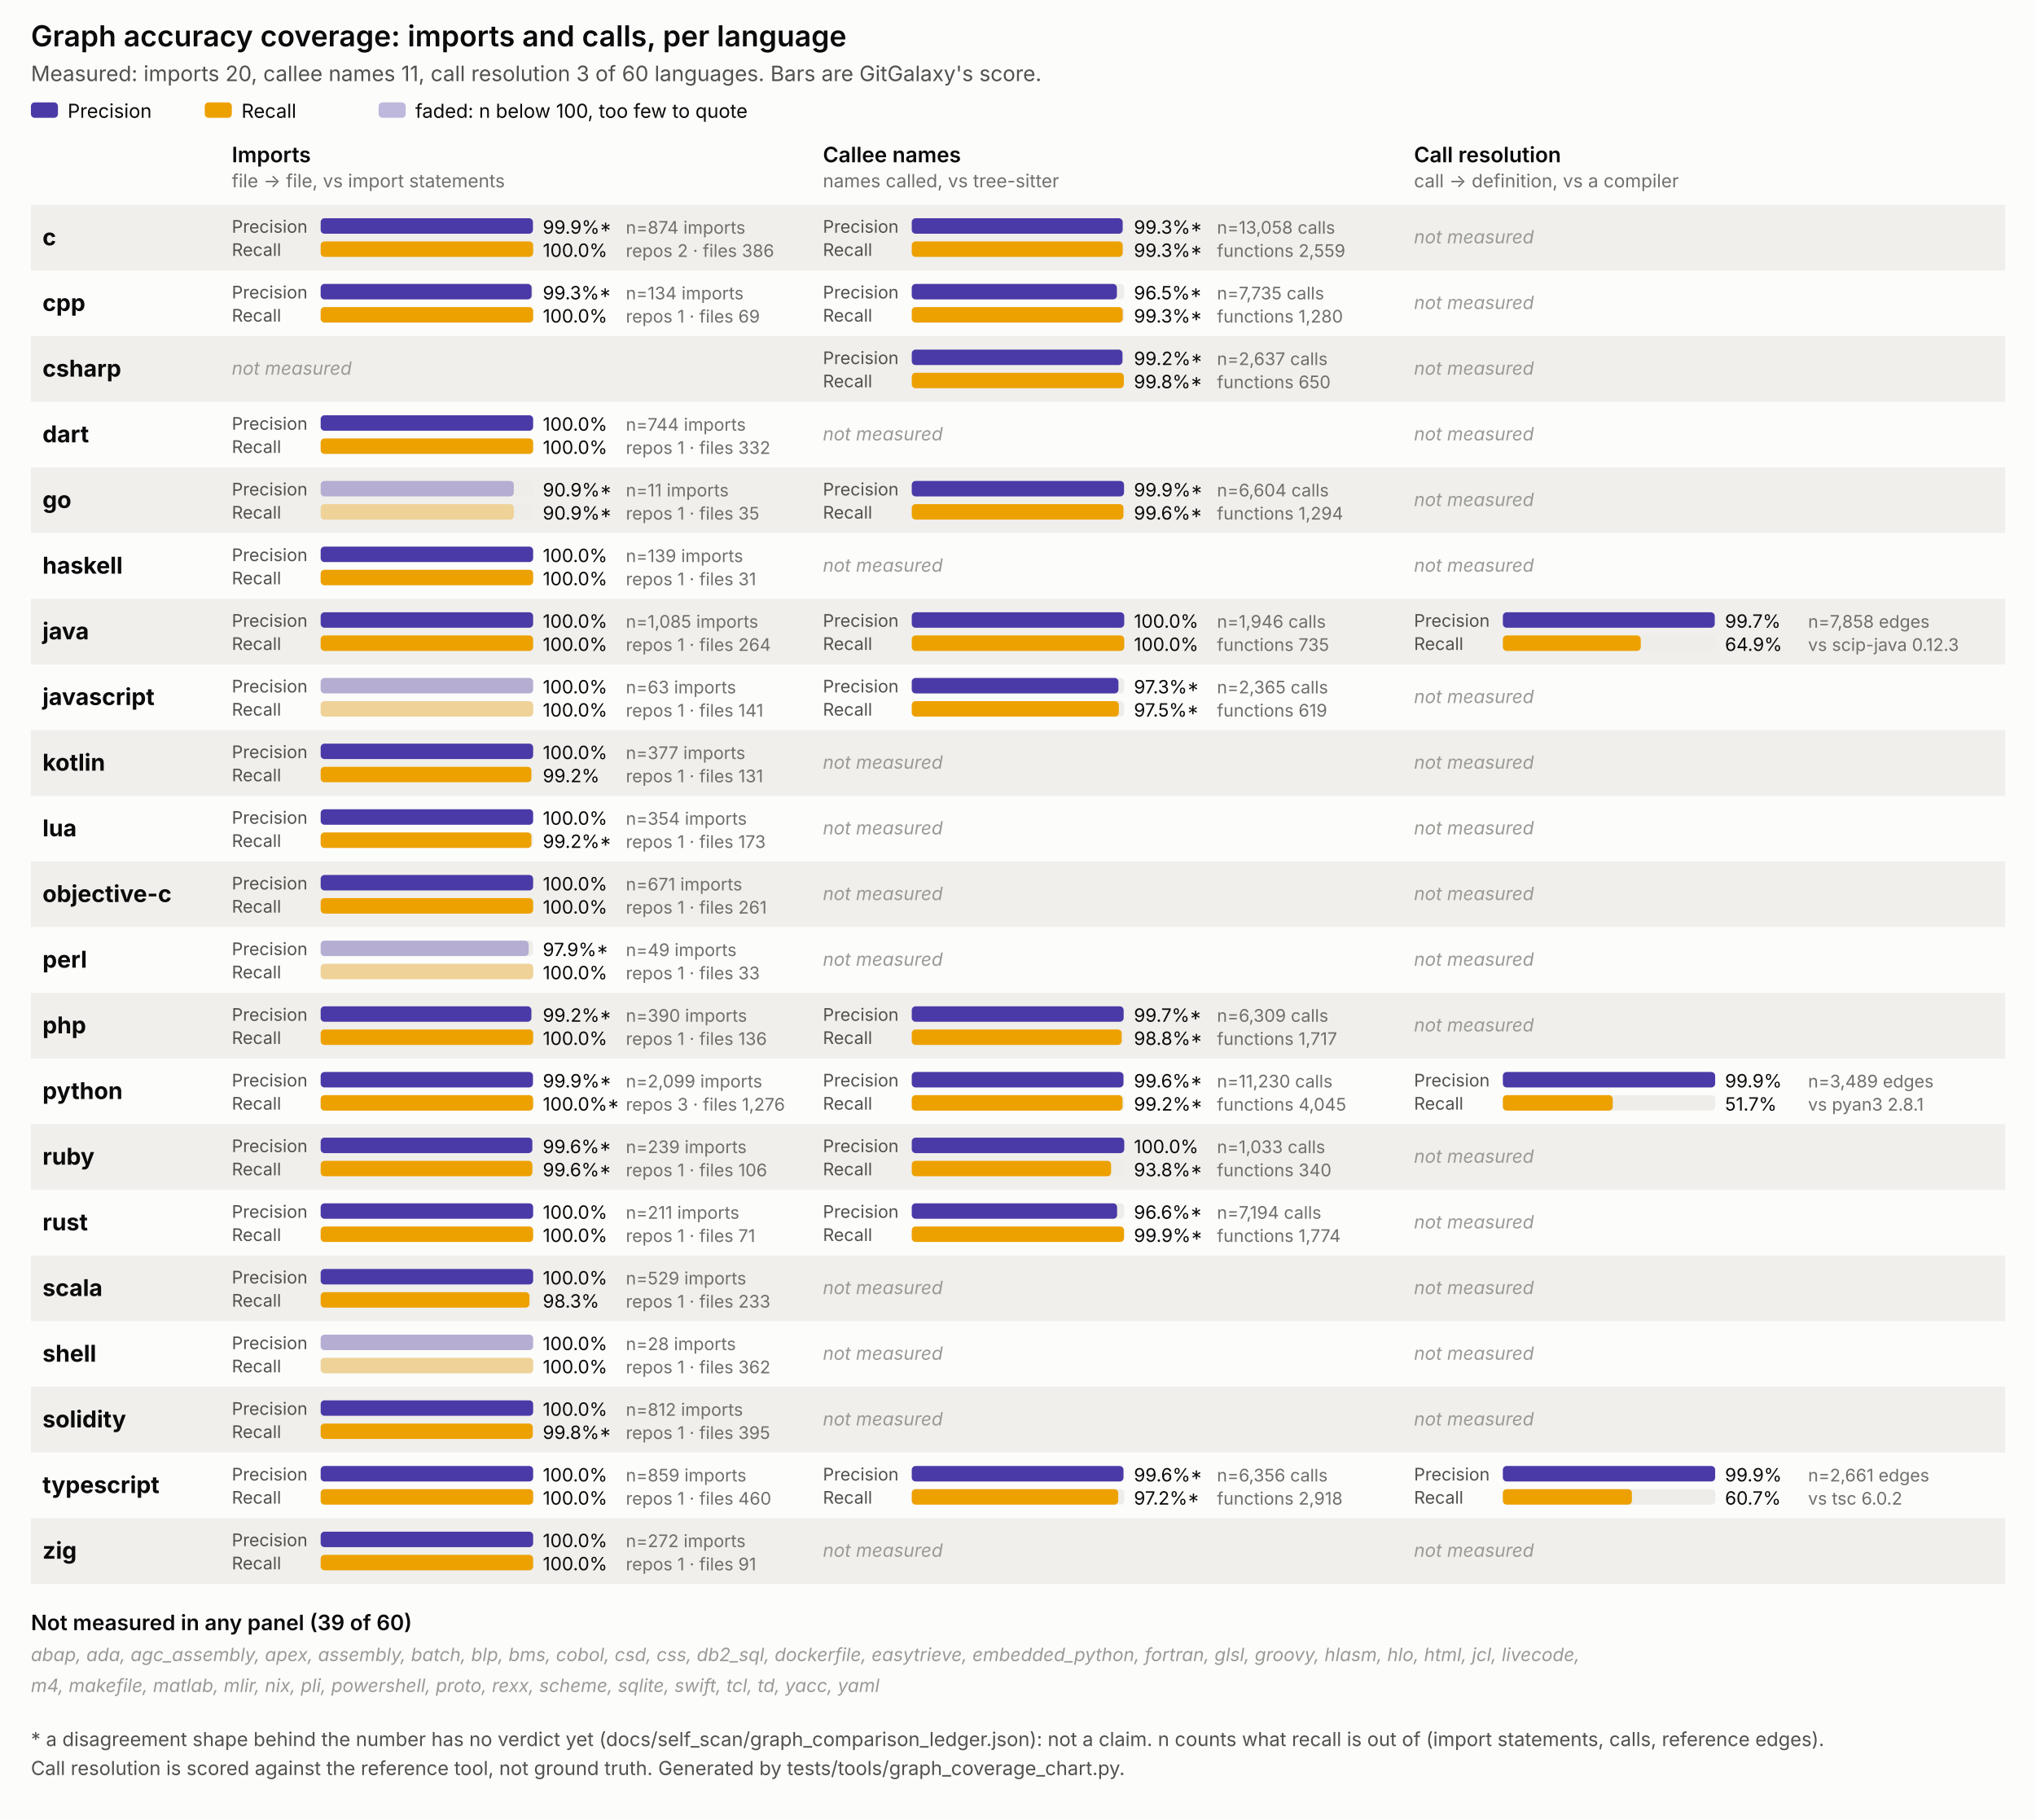
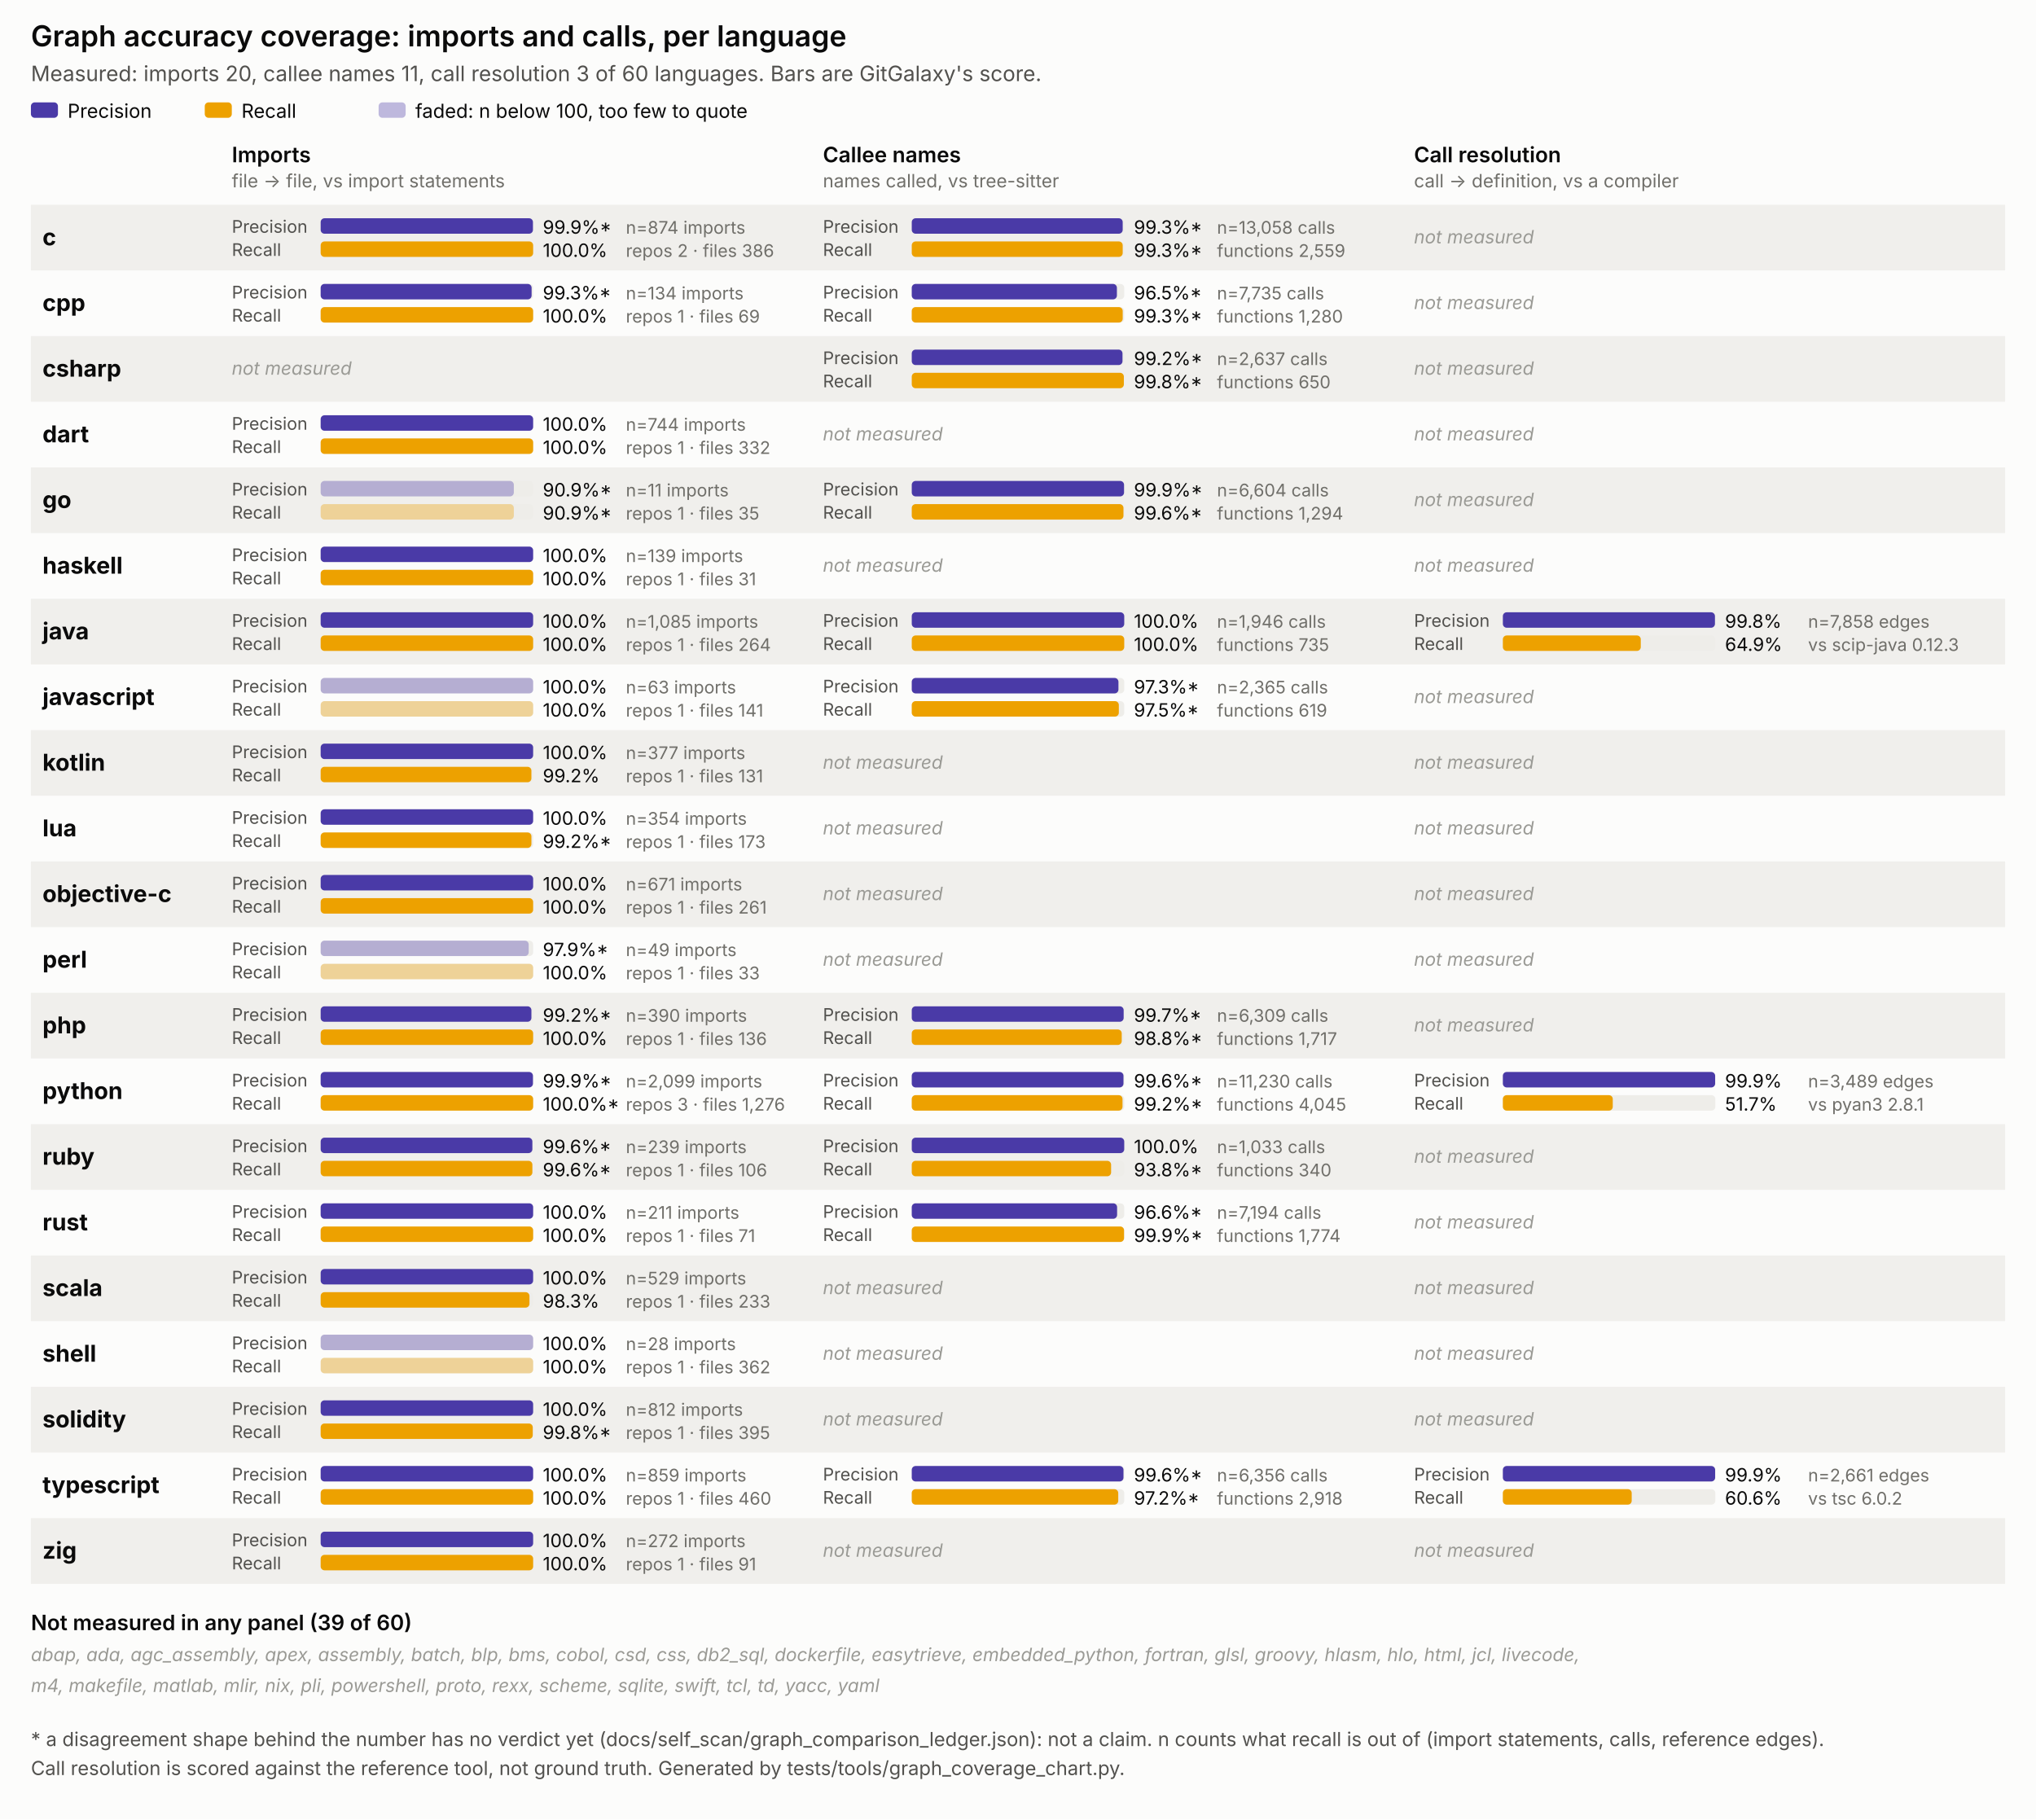
<svg xmlns="http://www.w3.org/2000/svg" viewBox="0 0 1054 942" width="1054" height="942" font-family="system-ui, -apple-system, Segoe UI, sans-serif">
  <style>
  .surface { fill: #fcfcfb; }
  .title { font-size: 15px; font-weight: 600; fill: #0b0b0b; }
  .subtitle { font-size: 11px; fill: #52514e; }
  .panel-title { font-size: 11px; font-weight: 600; fill: #0b0b0b; }
  .panel-sub { font-size: 9.5px; fill: #706f6a; }
  .lang { font-size: 12px; font-weight: 700; fill: #0b0b0b; }
  .pr { font-size: 9px; fill: #52514e; }
  .legend { font-size: 10px; fill: #0b0b0b; }
  .val { font-size: 9.5px; fill: #0b0b0b; }
  .n { font-size: 9px; fill: #706f6a; }
  .none { font-size: 9.5px; fill: #9a9a95; font-style: italic; }
  .note { font-size: 10px; fill: #52514e; }
  .stripe { fill: #f0efec; }
  .track { fill: #eeede9; }
</style>
  <rect class="surface" x="0" y="0" width="1054" height="942" />
  <text class="title" x="16" y="24">Graph accuracy coverage: imports and calls, per language</text>
  <text class="subtitle" x="16" y="42">Measured: imports 20, callee names 11, call resolution 3 of 60 languages. Bars are GitGalaxy's score.</text>
  <rect x="16" y="53" width="14" height="8" rx="2" fill="#4a3aa7" />
  <text class="legend" x="35" y="61">Precision</text>
  <rect x="106" y="53" width="14" height="8" rx="2" fill="#eda100" />
  <text class="legend" x="125" y="61">Recall</text>
  <rect x="196" y="53" width="14" height="8" rx="2" fill="#4a3aa7" opacity="0.35" />
  <text class="legend" x="215" y="61">faded: n below 100, too few to quote</text>
  <text class="panel-title" x="120" y="84">Imports</text>
  <text class="panel-sub" x="120" y="97">file -&gt; file, vs import statements</text>
  <text class="panel-title" x="426" y="84">Callee names</text>
  <text class="panel-sub" x="426" y="97">names called, vs tree-sitter</text>
  <text class="panel-title" x="732" y="84">Call resolution</text>
  <text class="panel-sub" x="732" y="97">call -&gt; definition, vs a compiler</text>
  <rect class="stripe" x="16" y="106" width="1022" height="34" />
  <text class="lang" x="22" y="127.0">c</text>
  <g>
    <text class="pr" x="120" y="120.5">Precision</text>
    <rect class="track" x="166" y="113" width="110" height="8" rx="2" />
    <rect x="166" y="113" width="109.9" height="8" rx="2" fill="#4a3aa7" />
    <text class="val" x="281" y="121">99.9%*</text>
    <text class="pr" x="120" y="132.5">Recall</text>
    <rect class="track" x="166" y="125" width="110" height="8" rx="2" />
    <rect x="166" y="125" width="110.0" height="8" rx="2" fill="#eda100" />
    <text class="val" x="281" y="133">100.0%</text>
    <text class="n" x="324" y="121">n=874 imports</text>
    <text class="n" x="324" y="133">repos 2 · files 386</text>
  </g>
  <g>
    <text class="pr" x="426" y="120.5">Precision</text>
    <rect class="track" x="472" y="113" width="110" height="8" rx="2" />
    <rect x="472" y="113" width="109.2" height="8" rx="2" fill="#4a3aa7" />
    <text class="val" x="587" y="121">99.3%*</text>
    <text class="pr" x="426" y="132.5">Recall</text>
    <rect class="track" x="472" y="125" width="110" height="8" rx="2" />
    <rect x="472" y="125" width="109.2" height="8" rx="2" fill="#eda100" />
    <text class="val" x="587" y="133">99.3%*</text>
    <text class="n" x="630" y="121">n=13,058 calls</text>
    <text class="n" x="630" y="133">functions 2,559</text>
  </g>
  <text class="none" x="732" y="126.0">not measured</text>
  <text class="lang" x="22" y="161.0">cpp</text>
  <g>
    <text class="pr" x="120" y="154.5">Precision</text>
    <rect class="track" x="166" y="147" width="110" height="8" rx="2" />
    <rect x="166" y="147" width="109.2" height="8" rx="2" fill="#4a3aa7" />
    <text class="val" x="281" y="155">99.3%*</text>
    <text class="pr" x="120" y="166.5">Recall</text>
    <rect class="track" x="166" y="159" width="110" height="8" rx="2" />
    <rect x="166" y="159" width="110.0" height="8" rx="2" fill="#eda100" />
    <text class="val" x="281" y="167">100.0%</text>
    <text class="n" x="324" y="155">n=134 imports</text>
    <text class="n" x="324" y="167">repos 1 · files 69</text>
  </g>
  <g>
    <text class="pr" x="426" y="154.5">Precision</text>
    <rect class="track" x="472" y="147" width="110" height="8" rx="2" />
    <rect x="472" y="147" width="106.2" height="8" rx="2" fill="#4a3aa7" />
    <text class="val" x="587" y="155">96.5%*</text>
    <text class="pr" x="426" y="166.5">Recall</text>
    <rect class="track" x="472" y="159" width="110" height="8" rx="2" />
    <rect x="472" y="159" width="109.2" height="8" rx="2" fill="#eda100" />
    <text class="val" x="587" y="167">99.3%*</text>
    <text class="n" x="630" y="155">n=7,735 calls</text>
    <text class="n" x="630" y="167">functions 1,280</text>
  </g>
  <text class="none" x="732" y="160.0">not measured</text>
  <rect class="stripe" x="16" y="174" width="1022" height="34" />
  <text class="lang" x="22" y="195.0">csharp</text>
  <text class="none" x="120" y="194.0">not measured</text>
  <g>
    <text class="pr" x="426" y="188.5">Precision</text>
    <rect class="track" x="472" y="181" width="110" height="8" rx="2" />
    <rect x="472" y="181" width="109.1" height="8" rx="2" fill="#4a3aa7" />
    <text class="val" x="587" y="189">99.2%*</text>
    <text class="pr" x="426" y="200.5">Recall</text>
    <rect class="track" x="472" y="193" width="110" height="8" rx="2" />
    <rect x="472" y="193" width="109.8" height="8" rx="2" fill="#eda100" />
    <text class="val" x="587" y="201">99.8%*</text>
    <text class="n" x="630" y="189">n=2,637 calls</text>
    <text class="n" x="630" y="201">functions 650</text>
  </g>
  <text class="none" x="732" y="194.0">not measured</text>
  <text class="lang" x="22" y="229.0">dart</text>
  <g>
    <text class="pr" x="120" y="222.5">Precision</text>
    <rect class="track" x="166" y="215" width="110" height="8" rx="2" />
    <rect x="166" y="215" width="110.0" height="8" rx="2" fill="#4a3aa7" />
    <text class="val" x="281" y="223">100.0%</text>
    <text class="pr" x="120" y="234.5">Recall</text>
    <rect class="track" x="166" y="227" width="110" height="8" rx="2" />
    <rect x="166" y="227" width="110.0" height="8" rx="2" fill="#eda100" />
    <text class="val" x="281" y="235">100.0%</text>
    <text class="n" x="324" y="223">n=744 imports</text>
    <text class="n" x="324" y="235">repos 1 · files 332</text>
  </g>
  <text class="none" x="426" y="228.0">not measured</text>
  <text class="none" x="732" y="228.0">not measured</text>
  <rect class="stripe" x="16" y="242" width="1022" height="34" />
  <text class="lang" x="22" y="263.0">go</text>
  <g>
    <text class="pr" x="120" y="256.5">Precision</text>
    <rect class="track" x="166" y="249" width="110" height="8" rx="2" />
    <rect x="166" y="249" width="100.0" height="8" rx="2" fill="#4a3aa7" opacity="0.35" />
    <text class="val" x="281" y="257">90.9%*</text>
    <text class="pr" x="120" y="268.5">Recall</text>
    <rect class="track" x="166" y="261" width="110" height="8" rx="2" />
    <rect x="166" y="261" width="100.0" height="8" rx="2" fill="#eda100" opacity="0.35" />
    <text class="val" x="281" y="269">90.9%*</text>
    <text class="n" x="324" y="257">n=11 imports</text>
    <text class="n" x="324" y="269">repos 1 · files 35</text>
  </g>
  <g>
    <text class="pr" x="426" y="256.5">Precision</text>
    <rect class="track" x="472" y="249" width="110" height="8" rx="2" />
    <rect x="472" y="249" width="109.9" height="8" rx="2" fill="#4a3aa7" />
    <text class="val" x="587" y="257">99.9%*</text>
    <text class="pr" x="426" y="268.5">Recall</text>
    <rect class="track" x="472" y="261" width="110" height="8" rx="2" />
    <rect x="472" y="261" width="109.6" height="8" rx="2" fill="#eda100" />
    <text class="val" x="587" y="269">99.6%*</text>
    <text class="n" x="630" y="257">n=6,604 calls</text>
    <text class="n" x="630" y="269">functions 1,294</text>
  </g>
  <text class="none" x="732" y="262.0">not measured</text>
  <text class="lang" x="22" y="297.0">haskell</text>
  <g>
    <text class="pr" x="120" y="290.5">Precision</text>
    <rect class="track" x="166" y="283" width="110" height="8" rx="2" />
    <rect x="166" y="283" width="110.0" height="8" rx="2" fill="#4a3aa7" />
    <text class="val" x="281" y="291">100.0%</text>
    <text class="pr" x="120" y="302.5">Recall</text>
    <rect class="track" x="166" y="295" width="110" height="8" rx="2" />
    <rect x="166" y="295" width="110.0" height="8" rx="2" fill="#eda100" />
    <text class="val" x="281" y="303">100.0%</text>
    <text class="n" x="324" y="291">n=139 imports</text>
    <text class="n" x="324" y="303">repos 1 · files 31</text>
  </g>
  <text class="none" x="426" y="296.0">not measured</text>
  <text class="none" x="732" y="296.0">not measured</text>
  <rect class="stripe" x="16" y="310" width="1022" height="34" />
  <text class="lang" x="22" y="331.0">java</text>
  <g>
    <text class="pr" x="120" y="324.5">Precision</text>
    <rect class="track" x="166" y="317" width="110" height="8" rx="2" />
    <rect x="166" y="317" width="110.0" height="8" rx="2" fill="#4a3aa7" />
    <text class="val" x="281" y="325">100.0%</text>
    <text class="pr" x="120" y="336.5">Recall</text>
    <rect class="track" x="166" y="329" width="110" height="8" rx="2" />
    <rect x="166" y="329" width="110.0" height="8" rx="2" fill="#eda100" />
    <text class="val" x="281" y="337">100.0%</text>
    <text class="n" x="324" y="325">n=1,085 imports</text>
    <text class="n" x="324" y="337">repos 1 · files 264</text>
  </g>
  <g>
    <text class="pr" x="426" y="324.5">Precision</text>
    <rect class="track" x="472" y="317" width="110" height="8" rx="2" />
    <rect x="472" y="317" width="110.0" height="8" rx="2" fill="#4a3aa7" />
    <text class="val" x="587" y="325">100.0%</text>
    <text class="pr" x="426" y="336.5">Recall</text>
    <rect class="track" x="472" y="329" width="110" height="8" rx="2" />
    <rect x="472" y="329" width="110.0" height="8" rx="2" fill="#eda100" />
    <text class="val" x="587" y="337">100.0%</text>
    <text class="n" x="630" y="325">n=1,946 calls</text>
    <text class="n" x="630" y="337">functions 735</text>
  </g>
  <g>
    <text class="pr" x="732" y="324.5">Precision</text>
    <rect class="track" x="778" y="317" width="110" height="8" rx="2" />
-     <rect x="778" y="317" width="109.7" height="8" rx="2" fill="#4a3aa7" />
-     <text class="val" x="893" y="325">99.7%</text>
+     <rect x="778" y="317" width="109.8" height="8" rx="2" fill="#4a3aa7" />
+     <text class="val" x="893" y="325">99.8%</text>
    <text class="pr" x="732" y="336.5">Recall</text>
    <rect class="track" x="778" y="329" width="110" height="8" rx="2" />
    <rect x="778" y="329" width="71.4" height="8" rx="2" fill="#eda100" />
    <text class="val" x="893" y="337">64.9%</text>
    <text class="n" x="936" y="325">n=7,858 edges</text>
    <text class="n" x="936" y="337">vs scip-java 0.12.3</text>
  </g>
  <text class="lang" x="22" y="365.0">javascript</text>
  <g>
    <text class="pr" x="120" y="358.5">Precision</text>
    <rect class="track" x="166" y="351" width="110" height="8" rx="2" />
    <rect x="166" y="351" width="110.0" height="8" rx="2" fill="#4a3aa7" opacity="0.35" />
    <text class="val" x="281" y="359">100.0%</text>
    <text class="pr" x="120" y="370.5">Recall</text>
    <rect class="track" x="166" y="363" width="110" height="8" rx="2" />
    <rect x="166" y="363" width="110.0" height="8" rx="2" fill="#eda100" opacity="0.35" />
    <text class="val" x="281" y="371">100.0%</text>
    <text class="n" x="324" y="359">n=63 imports</text>
    <text class="n" x="324" y="371">repos 1 · files 141</text>
  </g>
  <g>
    <text class="pr" x="426" y="358.5">Precision</text>
    <rect class="track" x="472" y="351" width="110" height="8" rx="2" />
    <rect x="472" y="351" width="107.0" height="8" rx="2" fill="#4a3aa7" />
    <text class="val" x="587" y="359">97.3%*</text>
    <text class="pr" x="426" y="370.5">Recall</text>
    <rect class="track" x="472" y="363" width="110" height="8" rx="2" />
    <rect x="472" y="363" width="107.2" height="8" rx="2" fill="#eda100" />
    <text class="val" x="587" y="371">97.5%*</text>
    <text class="n" x="630" y="359">n=2,365 calls</text>
    <text class="n" x="630" y="371">functions 619</text>
  </g>
  <text class="none" x="732" y="364.0">not measured</text>
  <rect class="stripe" x="16" y="378" width="1022" height="34" />
  <text class="lang" x="22" y="399.0">kotlin</text>
  <g>
    <text class="pr" x="120" y="392.5">Precision</text>
    <rect class="track" x="166" y="385" width="110" height="8" rx="2" />
    <rect x="166" y="385" width="110.0" height="8" rx="2" fill="#4a3aa7" />
    <text class="val" x="281" y="393">100.0%</text>
    <text class="pr" x="120" y="404.5">Recall</text>
    <rect class="track" x="166" y="397" width="110" height="8" rx="2" />
    <rect x="166" y="397" width="109.1" height="8" rx="2" fill="#eda100" />
    <text class="val" x="281" y="405">99.2%</text>
    <text class="n" x="324" y="393">n=377 imports</text>
    <text class="n" x="324" y="405">repos 1 · files 131</text>
  </g>
  <text class="none" x="426" y="398.0">not measured</text>
  <text class="none" x="732" y="398.0">not measured</text>
  <text class="lang" x="22" y="433.0">lua</text>
  <g>
    <text class="pr" x="120" y="426.5">Precision</text>
    <rect class="track" x="166" y="419" width="110" height="8" rx="2" />
    <rect x="166" y="419" width="110.0" height="8" rx="2" fill="#4a3aa7" />
    <text class="val" x="281" y="427">100.0%</text>
    <text class="pr" x="120" y="438.5">Recall</text>
    <rect class="track" x="166" y="431" width="110" height="8" rx="2" />
    <rect x="166" y="431" width="109.1" height="8" rx="2" fill="#eda100" />
    <text class="val" x="281" y="439">99.2%*</text>
    <text class="n" x="324" y="427">n=354 imports</text>
    <text class="n" x="324" y="439">repos 1 · files 173</text>
  </g>
  <text class="none" x="426" y="432.0">not measured</text>
  <text class="none" x="732" y="432.0">not measured</text>
  <rect class="stripe" x="16" y="446" width="1022" height="34" />
  <text class="lang" x="22" y="467.0">objective-c</text>
  <g>
    <text class="pr" x="120" y="460.5">Precision</text>
    <rect class="track" x="166" y="453" width="110" height="8" rx="2" />
    <rect x="166" y="453" width="110.0" height="8" rx="2" fill="#4a3aa7" />
    <text class="val" x="281" y="461">100.0%</text>
    <text class="pr" x="120" y="472.5">Recall</text>
    <rect class="track" x="166" y="465" width="110" height="8" rx="2" />
    <rect x="166" y="465" width="110.0" height="8" rx="2" fill="#eda100" />
    <text class="val" x="281" y="473">100.0%</text>
    <text class="n" x="324" y="461">n=671 imports</text>
    <text class="n" x="324" y="473">repos 1 · files 261</text>
  </g>
  <text class="none" x="426" y="466.0">not measured</text>
  <text class="none" x="732" y="466.0">not measured</text>
  <text class="lang" x="22" y="501.0">perl</text>
  <g>
    <text class="pr" x="120" y="494.5">Precision</text>
    <rect class="track" x="166" y="487" width="110" height="8" rx="2" />
    <rect x="166" y="487" width="107.7" height="8" rx="2" fill="#4a3aa7" opacity="0.35" />
    <text class="val" x="281" y="495">97.9%*</text>
    <text class="pr" x="120" y="506.5">Recall</text>
    <rect class="track" x="166" y="499" width="110" height="8" rx="2" />
    <rect x="166" y="499" width="110.0" height="8" rx="2" fill="#eda100" opacity="0.35" />
    <text class="val" x="281" y="507">100.0%</text>
    <text class="n" x="324" y="495">n=49 imports</text>
    <text class="n" x="324" y="507">repos 1 · files 33</text>
  </g>
  <text class="none" x="426" y="500.0">not measured</text>
  <text class="none" x="732" y="500.0">not measured</text>
  <rect class="stripe" x="16" y="514" width="1022" height="34" />
  <text class="lang" x="22" y="535.0">php</text>
  <g>
    <text class="pr" x="120" y="528.5">Precision</text>
    <rect class="track" x="166" y="521" width="110" height="8" rx="2" />
    <rect x="166" y="521" width="109.1" height="8" rx="2" fill="#4a3aa7" />
    <text class="val" x="281" y="529">99.2%*</text>
    <text class="pr" x="120" y="540.5">Recall</text>
    <rect class="track" x="166" y="533" width="110" height="8" rx="2" />
    <rect x="166" y="533" width="110.0" height="8" rx="2" fill="#eda100" />
    <text class="val" x="281" y="541">100.0%</text>
    <text class="n" x="324" y="529">n=390 imports</text>
    <text class="n" x="324" y="541">repos 1 · files 136</text>
  </g>
  <g>
    <text class="pr" x="426" y="528.5">Precision</text>
    <rect class="track" x="472" y="521" width="110" height="8" rx="2" />
    <rect x="472" y="521" width="109.7" height="8" rx="2" fill="#4a3aa7" />
    <text class="val" x="587" y="529">99.7%*</text>
    <text class="pr" x="426" y="540.5">Recall</text>
    <rect class="track" x="472" y="533" width="110" height="8" rx="2" />
    <rect x="472" y="533" width="108.7" height="8" rx="2" fill="#eda100" />
    <text class="val" x="587" y="541">98.8%*</text>
    <text class="n" x="630" y="529">n=6,309 calls</text>
    <text class="n" x="630" y="541">functions 1,717</text>
  </g>
  <text class="none" x="732" y="534.0">not measured</text>
  <text class="lang" x="22" y="569.0">python</text>
  <g>
    <text class="pr" x="120" y="562.5">Precision</text>
    <rect class="track" x="166" y="555" width="110" height="8" rx="2" />
    <rect x="166" y="555" width="109.9" height="8" rx="2" fill="#4a3aa7" />
    <text class="val" x="281" y="563">99.9%*</text>
    <text class="pr" x="120" y="574.5">Recall</text>
    <rect class="track" x="166" y="567" width="110" height="8" rx="2" />
    <rect x="166" y="567" width="110.0" height="8" rx="2" fill="#eda100" />
    <text class="val" x="281" y="575">100.0%*</text>
    <text class="n" x="324" y="563">n=2,099 imports</text>
    <text class="n" x="324" y="575">repos 3 · files 1,276</text>
  </g>
  <g>
    <text class="pr" x="426" y="562.5">Precision</text>
    <rect class="track" x="472" y="555" width="110" height="8" rx="2" />
    <rect x="472" y="555" width="109.6" height="8" rx="2" fill="#4a3aa7" />
    <text class="val" x="587" y="563">99.6%*</text>
    <text class="pr" x="426" y="574.5">Recall</text>
    <rect class="track" x="472" y="567" width="110" height="8" rx="2" />
    <rect x="472" y="567" width="109.1" height="8" rx="2" fill="#eda100" />
    <text class="val" x="587" y="575">99.2%*</text>
    <text class="n" x="630" y="563">n=11,230 calls</text>
    <text class="n" x="630" y="575">functions 4,045</text>
  </g>
  <g>
    <text class="pr" x="732" y="562.5">Precision</text>
    <rect class="track" x="778" y="555" width="110" height="8" rx="2" />
    <rect x="778" y="555" width="109.9" height="8" rx="2" fill="#4a3aa7" />
    <text class="val" x="893" y="563">99.9%</text>
    <text class="pr" x="732" y="574.5">Recall</text>
    <rect class="track" x="778" y="567" width="110" height="8" rx="2" />
    <rect x="778" y="567" width="56.9" height="8" rx="2" fill="#eda100" />
    <text class="val" x="893" y="575">51.7%</text>
    <text class="n" x="936" y="563">n=3,489 edges</text>
    <text class="n" x="936" y="575">vs pyan3 2.8.1</text>
  </g>
  <rect class="stripe" x="16" y="582" width="1022" height="34" />
  <text class="lang" x="22" y="603.0">ruby</text>
  <g>
    <text class="pr" x="120" y="596.5">Precision</text>
    <rect class="track" x="166" y="589" width="110" height="8" rx="2" />
    <rect x="166" y="589" width="109.6" height="8" rx="2" fill="#4a3aa7" />
    <text class="val" x="281" y="597">99.6%*</text>
    <text class="pr" x="120" y="608.5">Recall</text>
    <rect class="track" x="166" y="601" width="110" height="8" rx="2" />
    <rect x="166" y="601" width="109.6" height="8" rx="2" fill="#eda100" />
    <text class="val" x="281" y="609">99.6%*</text>
    <text class="n" x="324" y="597">n=239 imports</text>
    <text class="n" x="324" y="609">repos 1 · files 106</text>
  </g>
  <g>
    <text class="pr" x="426" y="596.5">Precision</text>
    <rect class="track" x="472" y="589" width="110" height="8" rx="2" />
    <rect x="472" y="589" width="110.0" height="8" rx="2" fill="#4a3aa7" />
    <text class="val" x="587" y="597">100.0%</text>
    <text class="pr" x="426" y="608.5">Recall</text>
    <rect class="track" x="472" y="601" width="110" height="8" rx="2" />
    <rect x="472" y="601" width="103.2" height="8" rx="2" fill="#eda100" />
    <text class="val" x="587" y="609">93.8%*</text>
    <text class="n" x="630" y="597">n=1,033 calls</text>
    <text class="n" x="630" y="609">functions 340</text>
  </g>
  <text class="none" x="732" y="602.0">not measured</text>
  <text class="lang" x="22" y="637.0">rust</text>
  <g>
    <text class="pr" x="120" y="630.5">Precision</text>
    <rect class="track" x="166" y="623" width="110" height="8" rx="2" />
    <rect x="166" y="623" width="110.0" height="8" rx="2" fill="#4a3aa7" />
    <text class="val" x="281" y="631">100.0%</text>
    <text class="pr" x="120" y="642.5">Recall</text>
    <rect class="track" x="166" y="635" width="110" height="8" rx="2" />
    <rect x="166" y="635" width="110.0" height="8" rx="2" fill="#eda100" />
    <text class="val" x="281" y="643">100.0%</text>
    <text class="n" x="324" y="631">n=211 imports</text>
    <text class="n" x="324" y="643">repos 1 · files 71</text>
  </g>
  <g>
    <text class="pr" x="426" y="630.5">Precision</text>
    <rect class="track" x="472" y="623" width="110" height="8" rx="2" />
    <rect x="472" y="623" width="106.3" height="8" rx="2" fill="#4a3aa7" />
    <text class="val" x="587" y="631">96.6%*</text>
    <text class="pr" x="426" y="642.5">Recall</text>
    <rect class="track" x="472" y="635" width="110" height="8" rx="2" />
    <rect x="472" y="635" width="109.9" height="8" rx="2" fill="#eda100" />
    <text class="val" x="587" y="643">99.9%*</text>
    <text class="n" x="630" y="631">n=7,194 calls</text>
    <text class="n" x="630" y="643">functions 1,774</text>
  </g>
  <text class="none" x="732" y="636.0">not measured</text>
  <rect class="stripe" x="16" y="650" width="1022" height="34" />
  <text class="lang" x="22" y="671.0">scala</text>
  <g>
    <text class="pr" x="120" y="664.5">Precision</text>
    <rect class="track" x="166" y="657" width="110" height="8" rx="2" />
    <rect x="166" y="657" width="110.0" height="8" rx="2" fill="#4a3aa7" />
    <text class="val" x="281" y="665">100.0%</text>
    <text class="pr" x="120" y="676.5">Recall</text>
    <rect class="track" x="166" y="669" width="110" height="8" rx="2" />
    <rect x="166" y="669" width="108.1" height="8" rx="2" fill="#eda100" />
    <text class="val" x="281" y="677">98.3%</text>
    <text class="n" x="324" y="665">n=529 imports</text>
    <text class="n" x="324" y="677">repos 1 · files 233</text>
  </g>
  <text class="none" x="426" y="670.0">not measured</text>
  <text class="none" x="732" y="670.0">not measured</text>
  <text class="lang" x="22" y="705.0">shell</text>
  <g>
    <text class="pr" x="120" y="698.5">Precision</text>
    <rect class="track" x="166" y="691" width="110" height="8" rx="2" />
    <rect x="166" y="691" width="110.0" height="8" rx="2" fill="#4a3aa7" opacity="0.35" />
    <text class="val" x="281" y="699">100.0%</text>
    <text class="pr" x="120" y="710.5">Recall</text>
    <rect class="track" x="166" y="703" width="110" height="8" rx="2" />
    <rect x="166" y="703" width="110.0" height="8" rx="2" fill="#eda100" opacity="0.35" />
    <text class="val" x="281" y="711">100.0%</text>
    <text class="n" x="324" y="699">n=28 imports</text>
    <text class="n" x="324" y="711">repos 1 · files 362</text>
  </g>
  <text class="none" x="426" y="704.0">not measured</text>
  <text class="none" x="732" y="704.0">not measured</text>
  <rect class="stripe" x="16" y="718" width="1022" height="34" />
  <text class="lang" x="22" y="739.0">solidity</text>
  <g>
    <text class="pr" x="120" y="732.5">Precision</text>
    <rect class="track" x="166" y="725" width="110" height="8" rx="2" />
    <rect x="166" y="725" width="110.0" height="8" rx="2" fill="#4a3aa7" />
    <text class="val" x="281" y="733">100.0%</text>
    <text class="pr" x="120" y="744.5">Recall</text>
    <rect class="track" x="166" y="737" width="110" height="8" rx="2" />
    <rect x="166" y="737" width="109.8" height="8" rx="2" fill="#eda100" />
    <text class="val" x="281" y="745">99.8%*</text>
    <text class="n" x="324" y="733">n=812 imports</text>
    <text class="n" x="324" y="745">repos 1 · files 395</text>
  </g>
  <text class="none" x="426" y="738.0">not measured</text>
  <text class="none" x="732" y="738.0">not measured</text>
  <text class="lang" x="22" y="773.0">typescript</text>
  <g>
    <text class="pr" x="120" y="766.5">Precision</text>
    <rect class="track" x="166" y="759" width="110" height="8" rx="2" />
    <rect x="166" y="759" width="110.0" height="8" rx="2" fill="#4a3aa7" />
    <text class="val" x="281" y="767">100.0%</text>
    <text class="pr" x="120" y="778.5">Recall</text>
    <rect class="track" x="166" y="771" width="110" height="8" rx="2" />
    <rect x="166" y="771" width="110.0" height="8" rx="2" fill="#eda100" />
    <text class="val" x="281" y="779">100.0%</text>
    <text class="n" x="324" y="767">n=859 imports</text>
    <text class="n" x="324" y="779">repos 1 · files 460</text>
  </g>
  <g>
    <text class="pr" x="426" y="766.5">Precision</text>
    <rect class="track" x="472" y="759" width="110" height="8" rx="2" />
    <rect x="472" y="759" width="109.6" height="8" rx="2" fill="#4a3aa7" />
    <text class="val" x="587" y="767">99.6%*</text>
    <text class="pr" x="426" y="778.5">Recall</text>
    <rect class="track" x="472" y="771" width="110" height="8" rx="2" />
    <rect x="472" y="771" width="106.9" height="8" rx="2" fill="#eda100" />
    <text class="val" x="587" y="779">97.2%*</text>
    <text class="n" x="630" y="767">n=6,356 calls</text>
    <text class="n" x="630" y="779">functions 2,918</text>
  </g>
  <g>
    <text class="pr" x="732" y="766.5">Precision</text>
    <rect class="track" x="778" y="759" width="110" height="8" rx="2" />
    <rect x="778" y="759" width="109.9" height="8" rx="2" fill="#4a3aa7" />
    <text class="val" x="893" y="767">99.9%</text>
    <text class="pr" x="732" y="778.5">Recall</text>
    <rect class="track" x="778" y="771" width="110" height="8" rx="2" />
-     <rect x="778" y="771" width="66.8" height="8" rx="2" fill="#eda100" />
-     <text class="val" x="893" y="779">60.7%</text>
+     <rect x="778" y="771" width="66.7" height="8" rx="2" fill="#eda100" />
+     <text class="val" x="893" y="779">60.6%</text>
    <text class="n" x="936" y="767">n=2,661 edges</text>
    <text class="n" x="936" y="779">vs tsc 6.0.2</text>
  </g>
  <rect class="stripe" x="16" y="786" width="1022" height="34" />
  <text class="lang" x="22" y="807.0">zig</text>
  <g>
    <text class="pr" x="120" y="800.5">Precision</text>
    <rect class="track" x="166" y="793" width="110" height="8" rx="2" />
    <rect x="166" y="793" width="110.0" height="8" rx="2" fill="#4a3aa7" />
    <text class="val" x="281" y="801">100.0%</text>
    <text class="pr" x="120" y="812.5">Recall</text>
    <rect class="track" x="166" y="805" width="110" height="8" rx="2" />
    <rect x="166" y="805" width="110.0" height="8" rx="2" fill="#eda100" />
    <text class="val" x="281" y="813">100.0%</text>
    <text class="n" x="324" y="801">n=272 imports</text>
    <text class="n" x="324" y="813">repos 1 · files 91</text>
  </g>
  <text class="none" x="426" y="806.0">not measured</text>
  <text class="none" x="732" y="806.0">not measured</text>
  <text class="panel-title" x="16" y="844">Not measured in any panel (39 of 60)</text>
  <text class="none" x="16" y="860">abap, ada, agc_assembly, apex, assembly, batch, blp, bms, cobol, csd, css, db2_sql, dockerfile, easytrieve, embedded_python, fortran, glsl, groovy, hlasm, hlo, html, jcl, livecode,</text>
  <text class="none" x="16" y="876">m4, makefile, matlab, mlir, nix, pli, powershell, proto, rexx, scheme, sqlite, swift, tcl, td, yacc, yaml</text>
  <text class="note" x="16" y="904">* a disagreement shape behind the number has no verdict yet (docs/self_scan/graph_comparison_ledger.json): not a claim. n counts what recall is out of (import statements, calls, reference edges).</text>
  <text class="note" x="16" y="919">Call resolution is scored against the reference tool, not ground truth. Generated by tests/tools/graph_coverage_chart.py.</text>
</svg>
